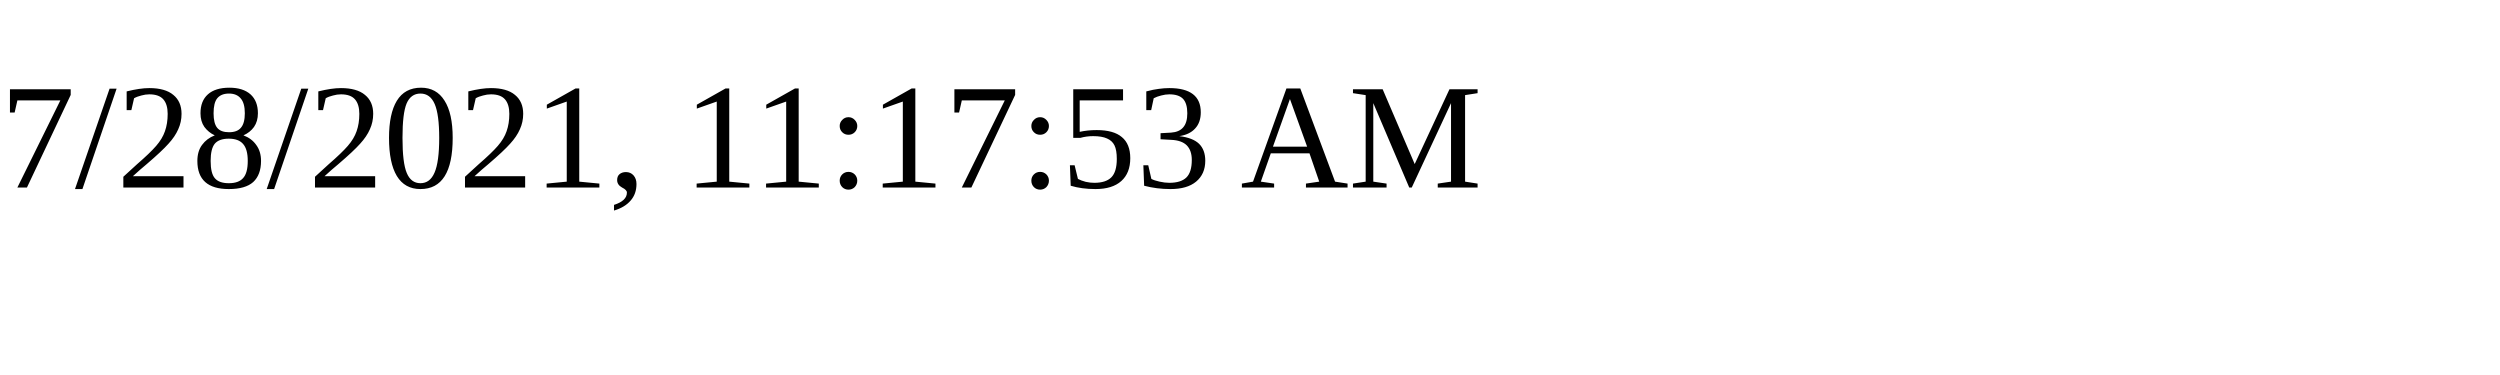
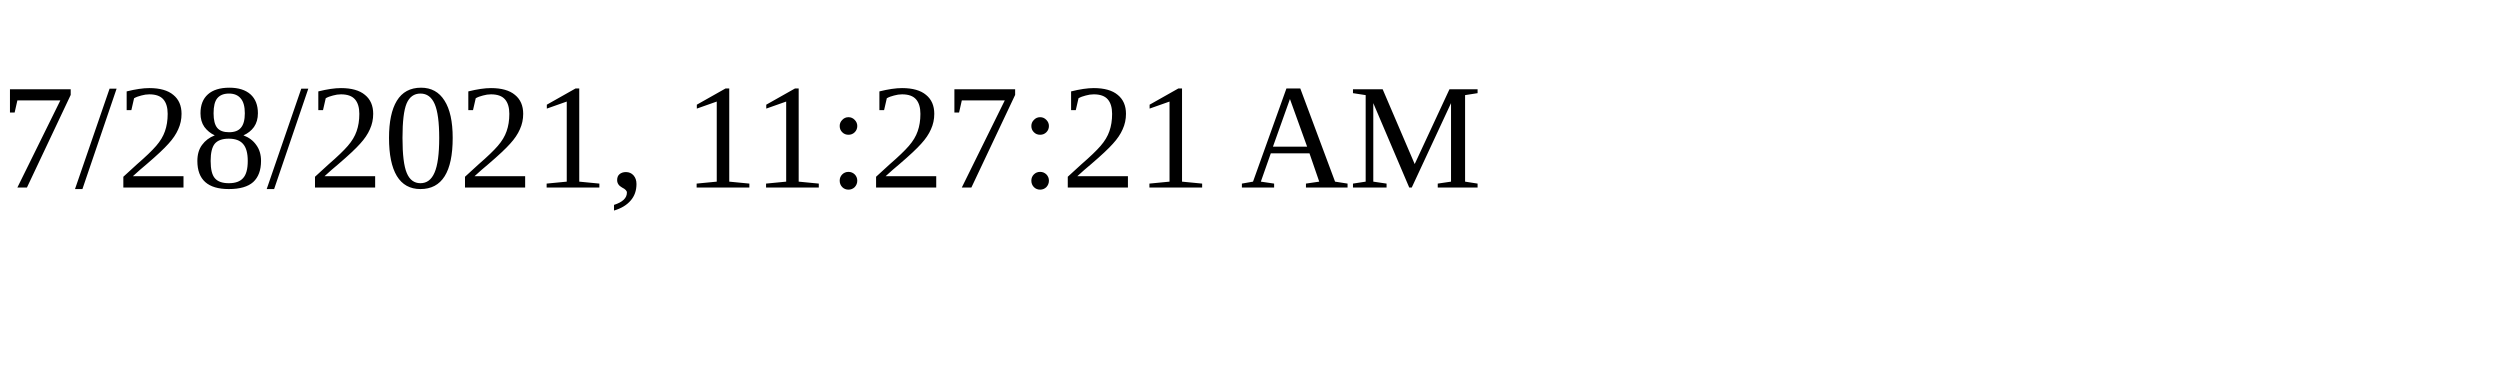
<svg xmlns="http://www.w3.org/2000/svg" height="30" width="200">
-   <text x="0" y="15">7/28/2021, 11:17:53 AM</text>
+   <text x="0" y="15">7/28/2021, 11:27:21 AM</text>
</svg>
